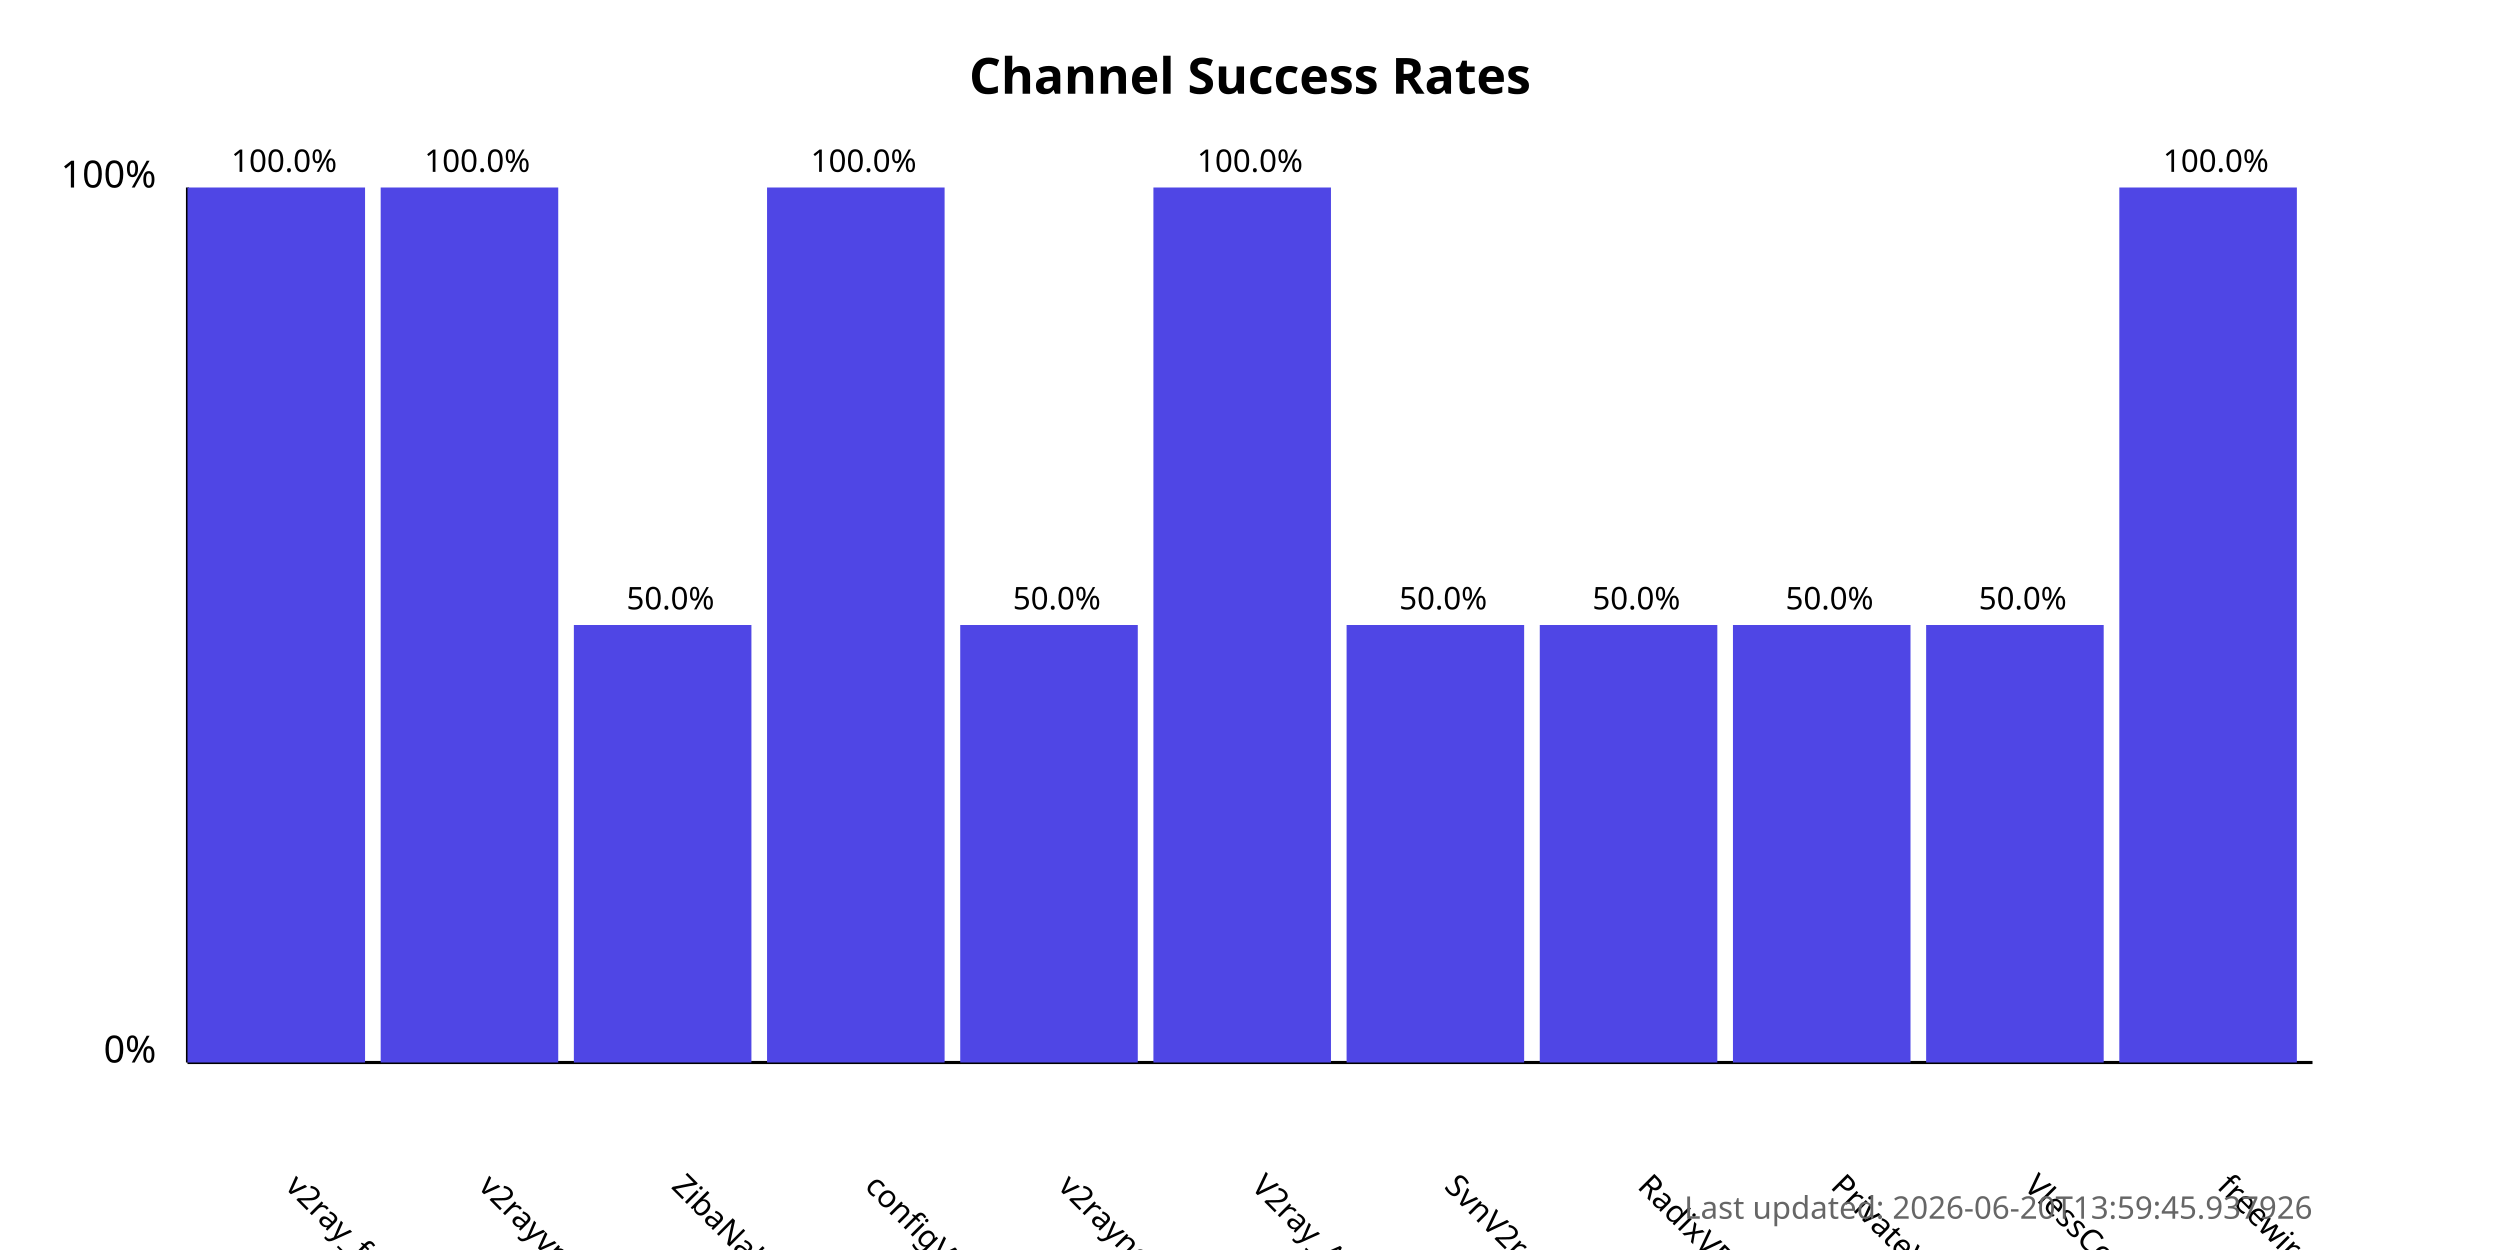
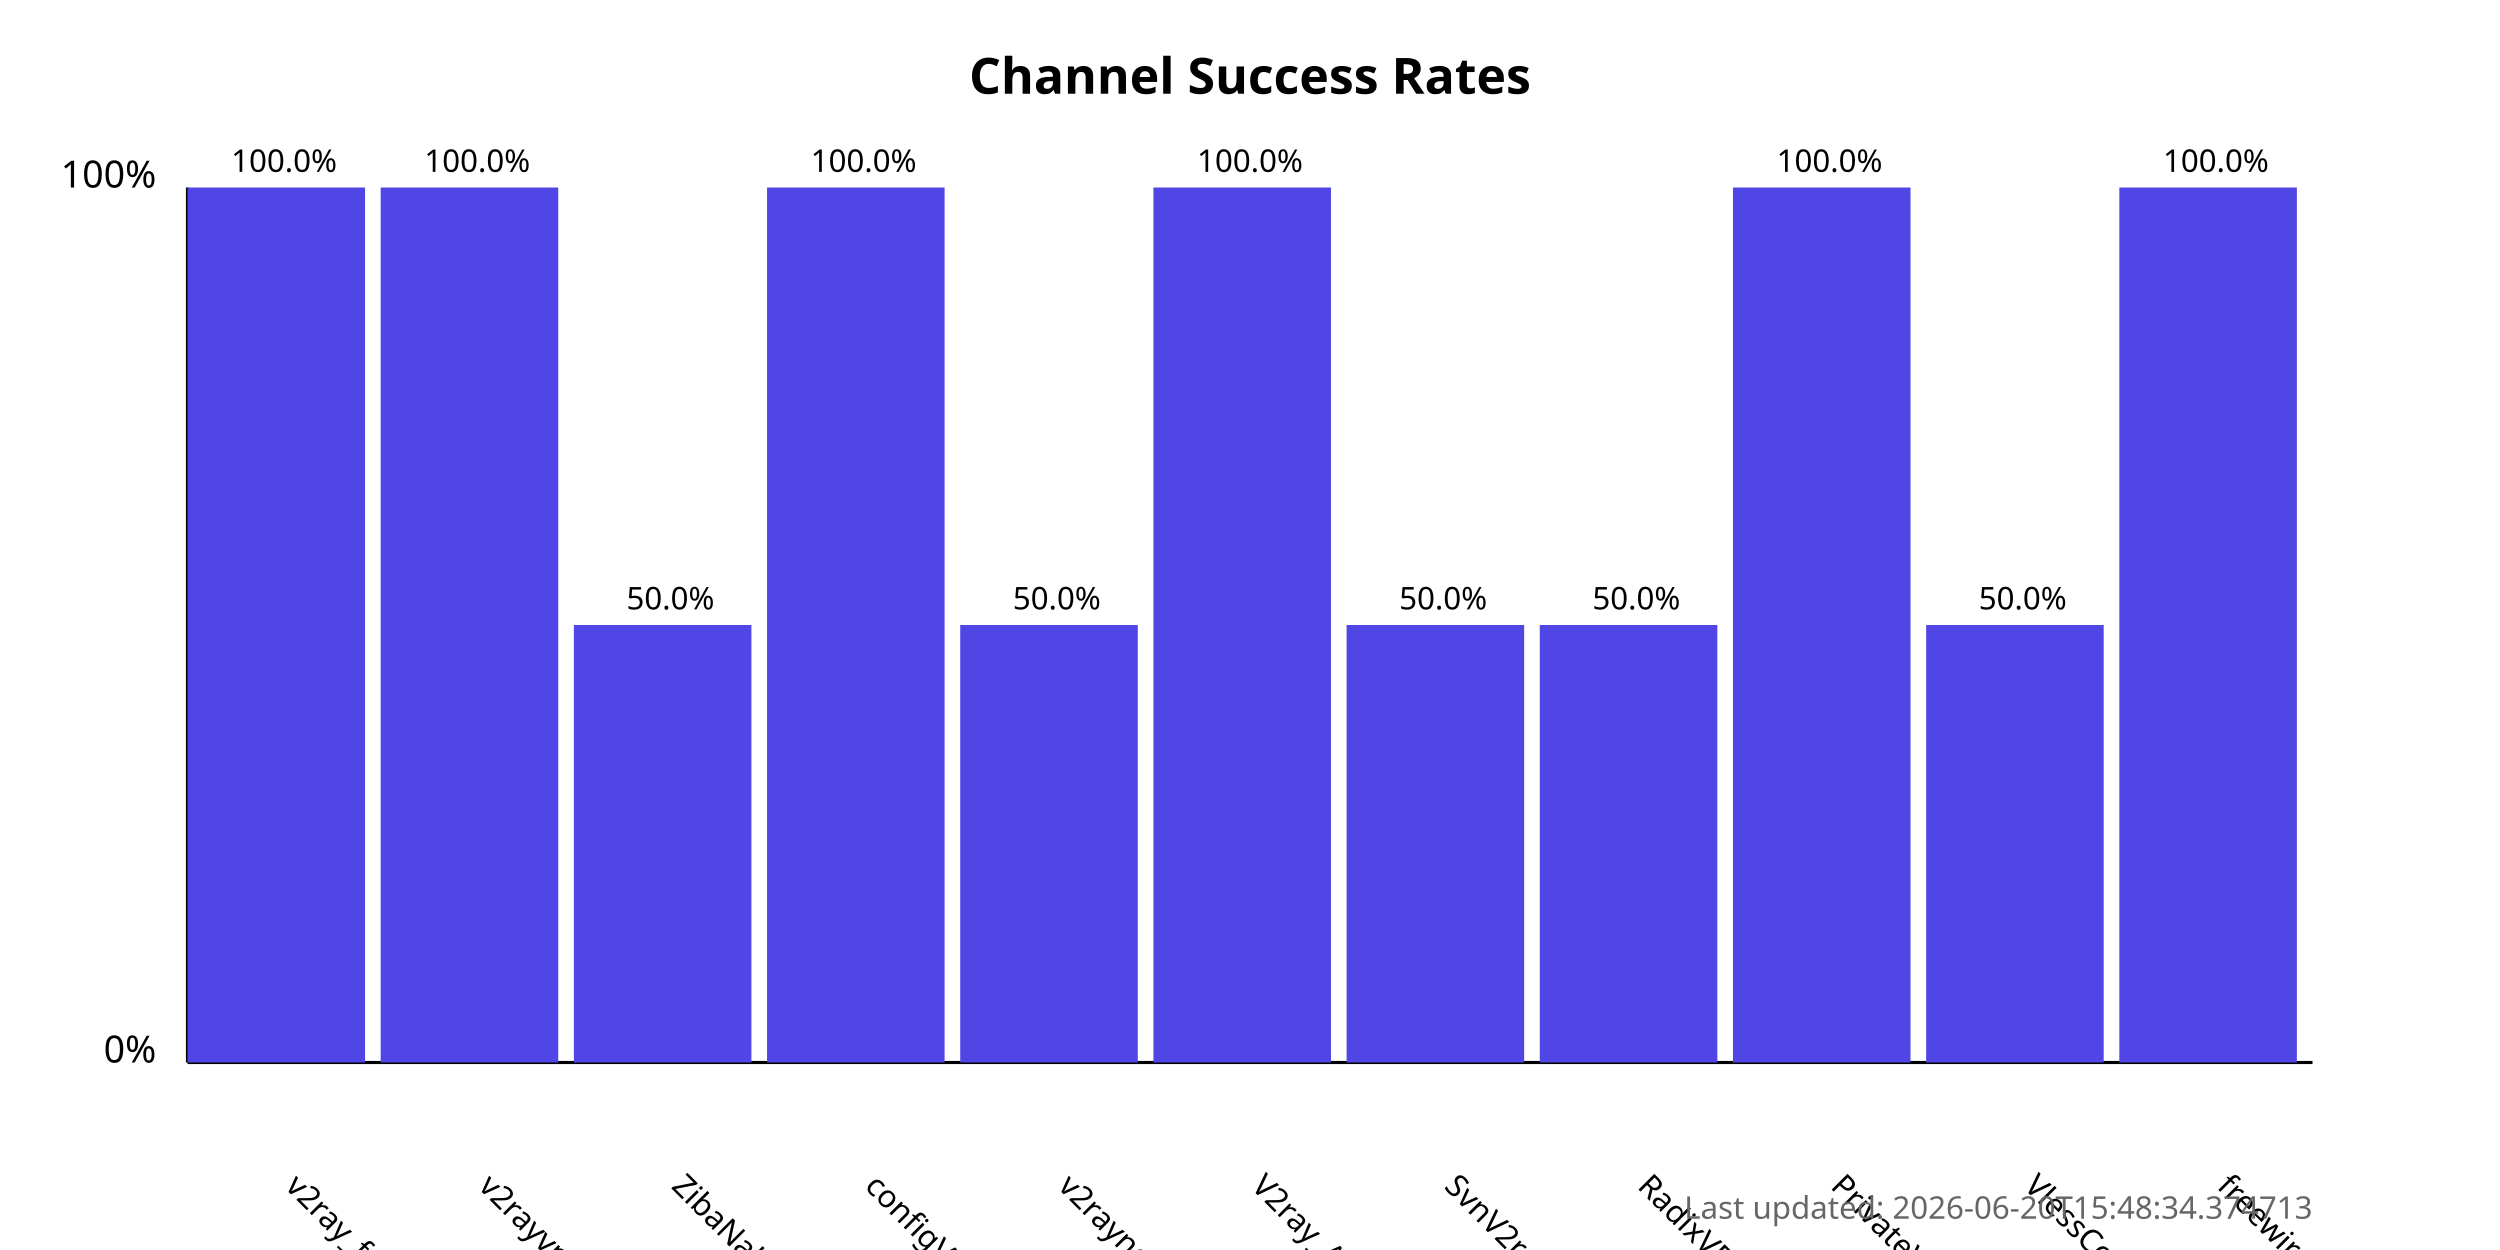
<svg xmlns="http://www.w3.org/2000/svg" width="800" height="400">
  <style>
            .chart-title { font: bold 16px sans-serif; }
            .axis-label { font: 12px sans-serif; }
            .tick-label { font: 10px sans-serif; }
            .bar { fill: #4f46e5; }
            .bar:hover { fill: #6366f1; }
            .timestamp { font: 10px sans-serif; fill: #666; }
        </style>
  <text x="400.0" y="30" text-anchor="middle" class="chart-title">
            Channel Success Rates
        </text>
  <line x1="60" y1="340" x2="60" y2="60" stroke="black" stroke-width="1" />
  <line x1="60" y1="340" x2="740" y2="340" stroke="black" stroke-width="1" />
  <text x="50" y="340" text-anchor="end" class="axis-label">0%</text>
  <text x="50" y="60" text-anchor="end" class="axis-label">100%</text>
  <g>
    <rect x="60" y="60.0" width="56.818" height="280.0" class="bar" />
    <text x="90.909" y="380" transform="rotate(45, 90.90909, 380)" text-anchor="start" class="tick-label">
                v2ray_free_conf
            </text>
    <text x="90.909" y="55.0" text-anchor="middle" class="tick-label">
                100.0%
            </text>
  </g>
  <g>
    <rect x="121.818" y="60.0" width="56.818" height="280.0" class="bar" />
    <text x="152.727" y="380" transform="rotate(45, 152.7273, 380)" text-anchor="start" class="tick-label">
                v2rayvpno
            </text>
    <text x="152.727" y="55.0" text-anchor="middle" class="tick-label">
                100.0%
            </text>
  </g>
  <g>
    <rect x="183.636" y="200.0" width="56.818" height="140.0" class="bar" />
    <text x="214.545" y="380" transform="rotate(45, 214.5455, 380)" text-anchor="start" class="tick-label">
                ZibaNabz
            </text>
    <text x="214.545" y="195.0" text-anchor="middle" class="tick-label">
                50.0%
            </text>
  </g>
  <g>
    <rect x="245.455" y="60.0" width="56.818" height="280.0" class="bar" />
    <text x="276.364" y="380" transform="rotate(45, 276.3636, 380)" text-anchor="start" class="tick-label">
                configV2rayForFree
            </text>
    <text x="276.364" y="55.0" text-anchor="middle" class="tick-label">
                100.0%
            </text>
  </g>
  <g>
    <rect x="307.273" y="200.0" width="56.818" height="140.0" class="bar" />
    <text x="338.182" y="380" transform="rotate(45, 338.1818, 380)" text-anchor="start" class="tick-label">
                v2rayngvpn
            </text>
    <text x="338.182" y="195.0" text-anchor="middle" class="tick-label">
                50.0%
            </text>
  </g>
  <g>
    <rect x="369.091" y="60.0" width="56.818" height="280.0" class="bar" />
    <text x="400.0" y="380" transform="rotate(45, 400.0, 380)" text-anchor="start" class="tick-label">
                V2ray_Alpha
            </text>
    <text x="400.0" y="55.0" text-anchor="middle" class="tick-label">
                100.0%
            </text>
  </g>
  <g>
    <rect x="430.909" y="200.0" width="56.818" height="140.0" class="bar" />
    <text x="461.818" y="380" transform="rotate(45, 461.8182, 380)" text-anchor="start" class="tick-label">
                SvnV2ray
            </text>
    <text x="461.818" y="195.0" text-anchor="middle" class="tick-label">
                50.0%
            </text>
  </g>
  <g>
    <rect x="492.727" y="200.0" width="56.818" height="140.0" class="bar" />
    <text x="523.636" y="380" transform="rotate(45, 523.6364, 380)" text-anchor="start" class="tick-label">
                RadixVPN
            </text>
    <text x="523.636" y="195.0" text-anchor="middle" class="tick-label">
                50.0%
            </text>
  </g>
  <g>
-     <rect x="554.545" y="200.0" width="56.818" height="140.0" class="bar" />
+     <rect x="554.545" y="60.0" width="56.818" height="280.0" class="bar" />
    <text x="585.455" y="380" transform="rotate(45, 585.4545, 380)" text-anchor="start" class="tick-label">
                PrivateVPNs
            </text>
-     <text x="585.455" y="195.0" text-anchor="middle" class="tick-label">
-                 50.0%
+     <text x="585.455" y="55.0" text-anchor="middle" class="tick-label">
+                 100.0%
            </text>
  </g>
  <g>
    <rect x="616.364" y="200.0" width="56.818" height="140.0" class="bar" />
    <text x="647.273" y="380" transform="rotate(45, 647.2727, 380)" text-anchor="start" class="tick-label">
                VlessConfig
            </text>
    <text x="647.273" y="195.0" text-anchor="middle" class="tick-label">
                50.0%
            </text>
  </g>
  <g>
    <rect x="678.182" y="60.0" width="56.818" height="280.0" class="bar" />
    <text x="709.091" y="380" transform="rotate(45, 709.0909, 380)" text-anchor="start" class="tick-label">
                freewireguard
            </text>
    <text x="709.091" y="55.0" text-anchor="middle" class="tick-label">
                100.0%
            </text>
  </g>
  <text x="740" y="390" text-anchor="end" class="timestamp">
-             Last updated: 2026-06-20T13:59:45.937926
+             Last updated: 2026-06-20T15:48:34.374713
        </text>
</svg>
